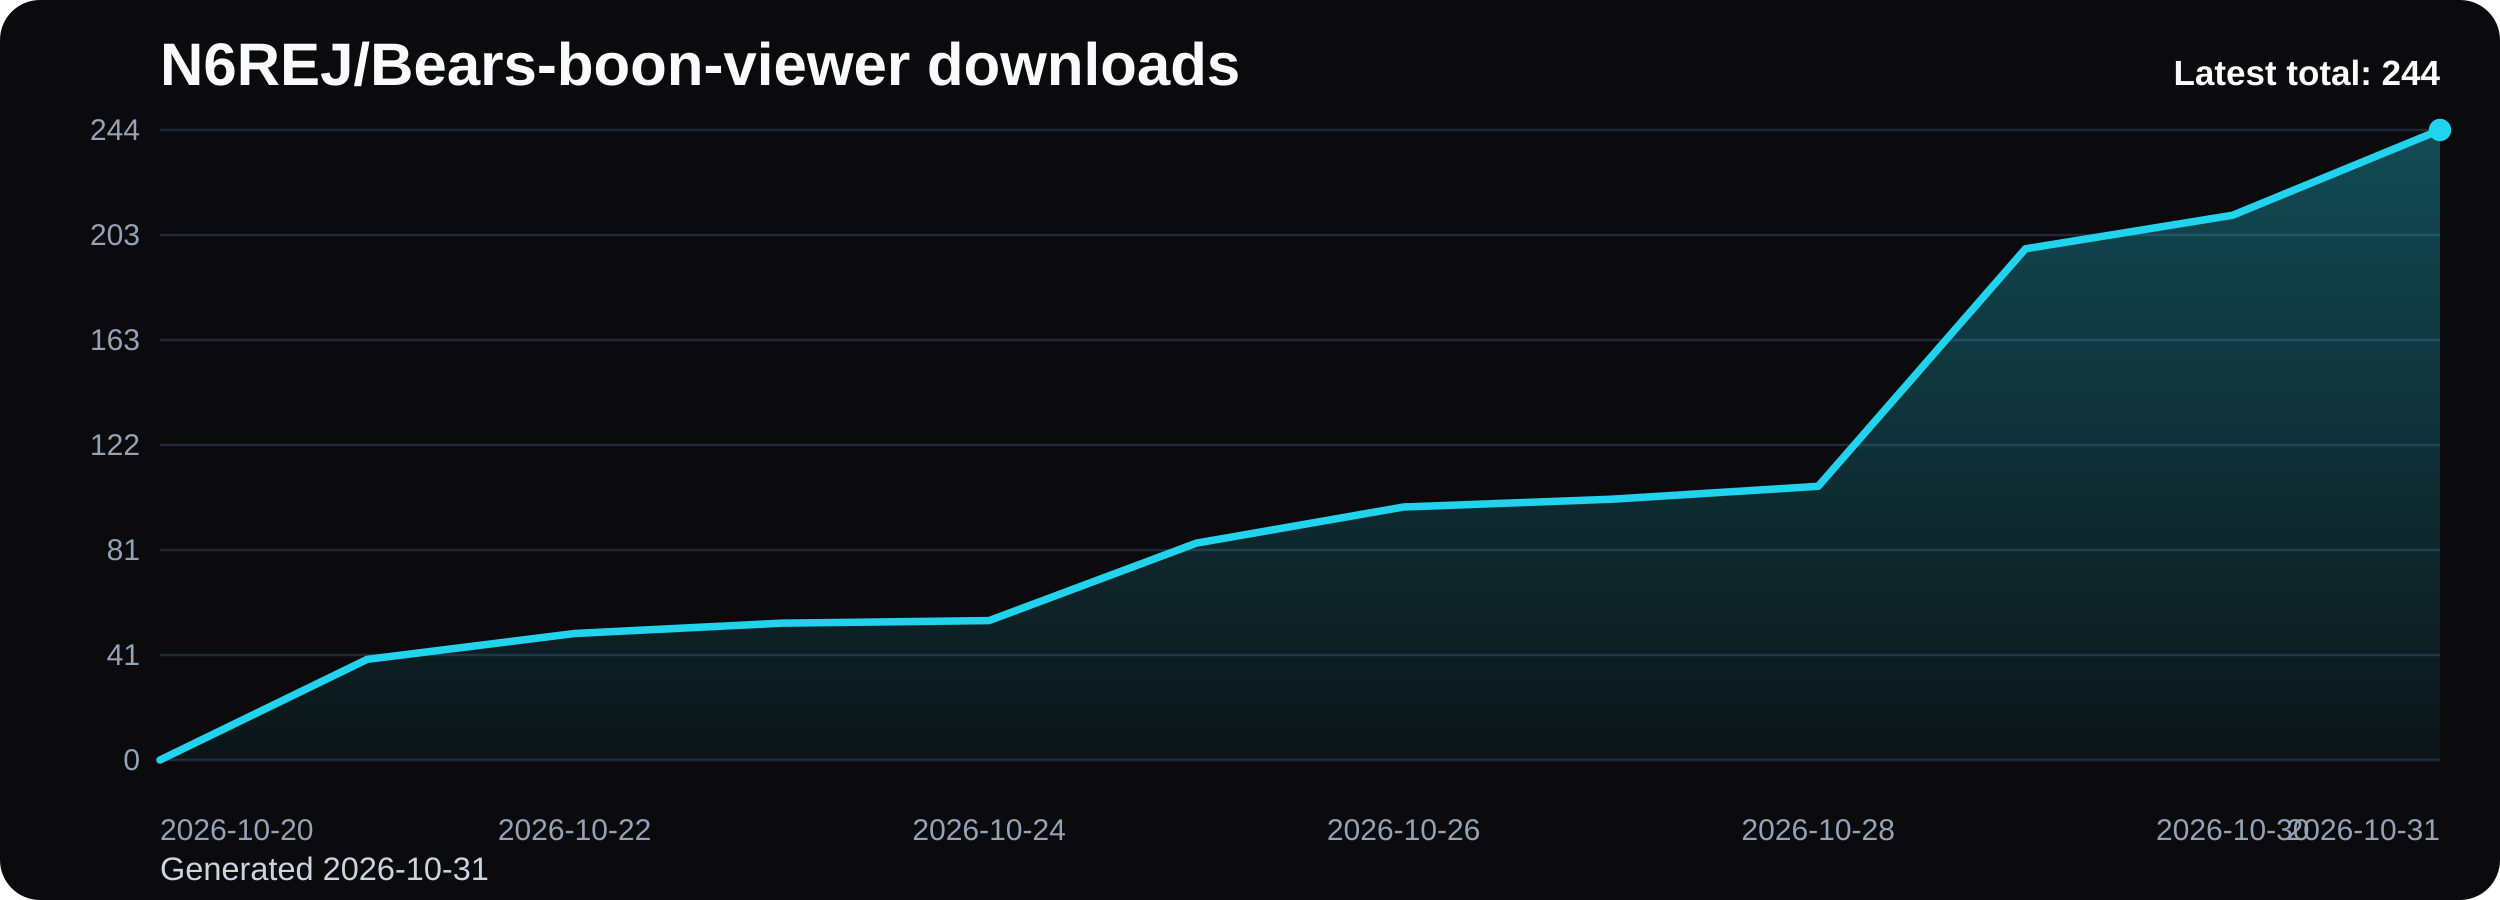
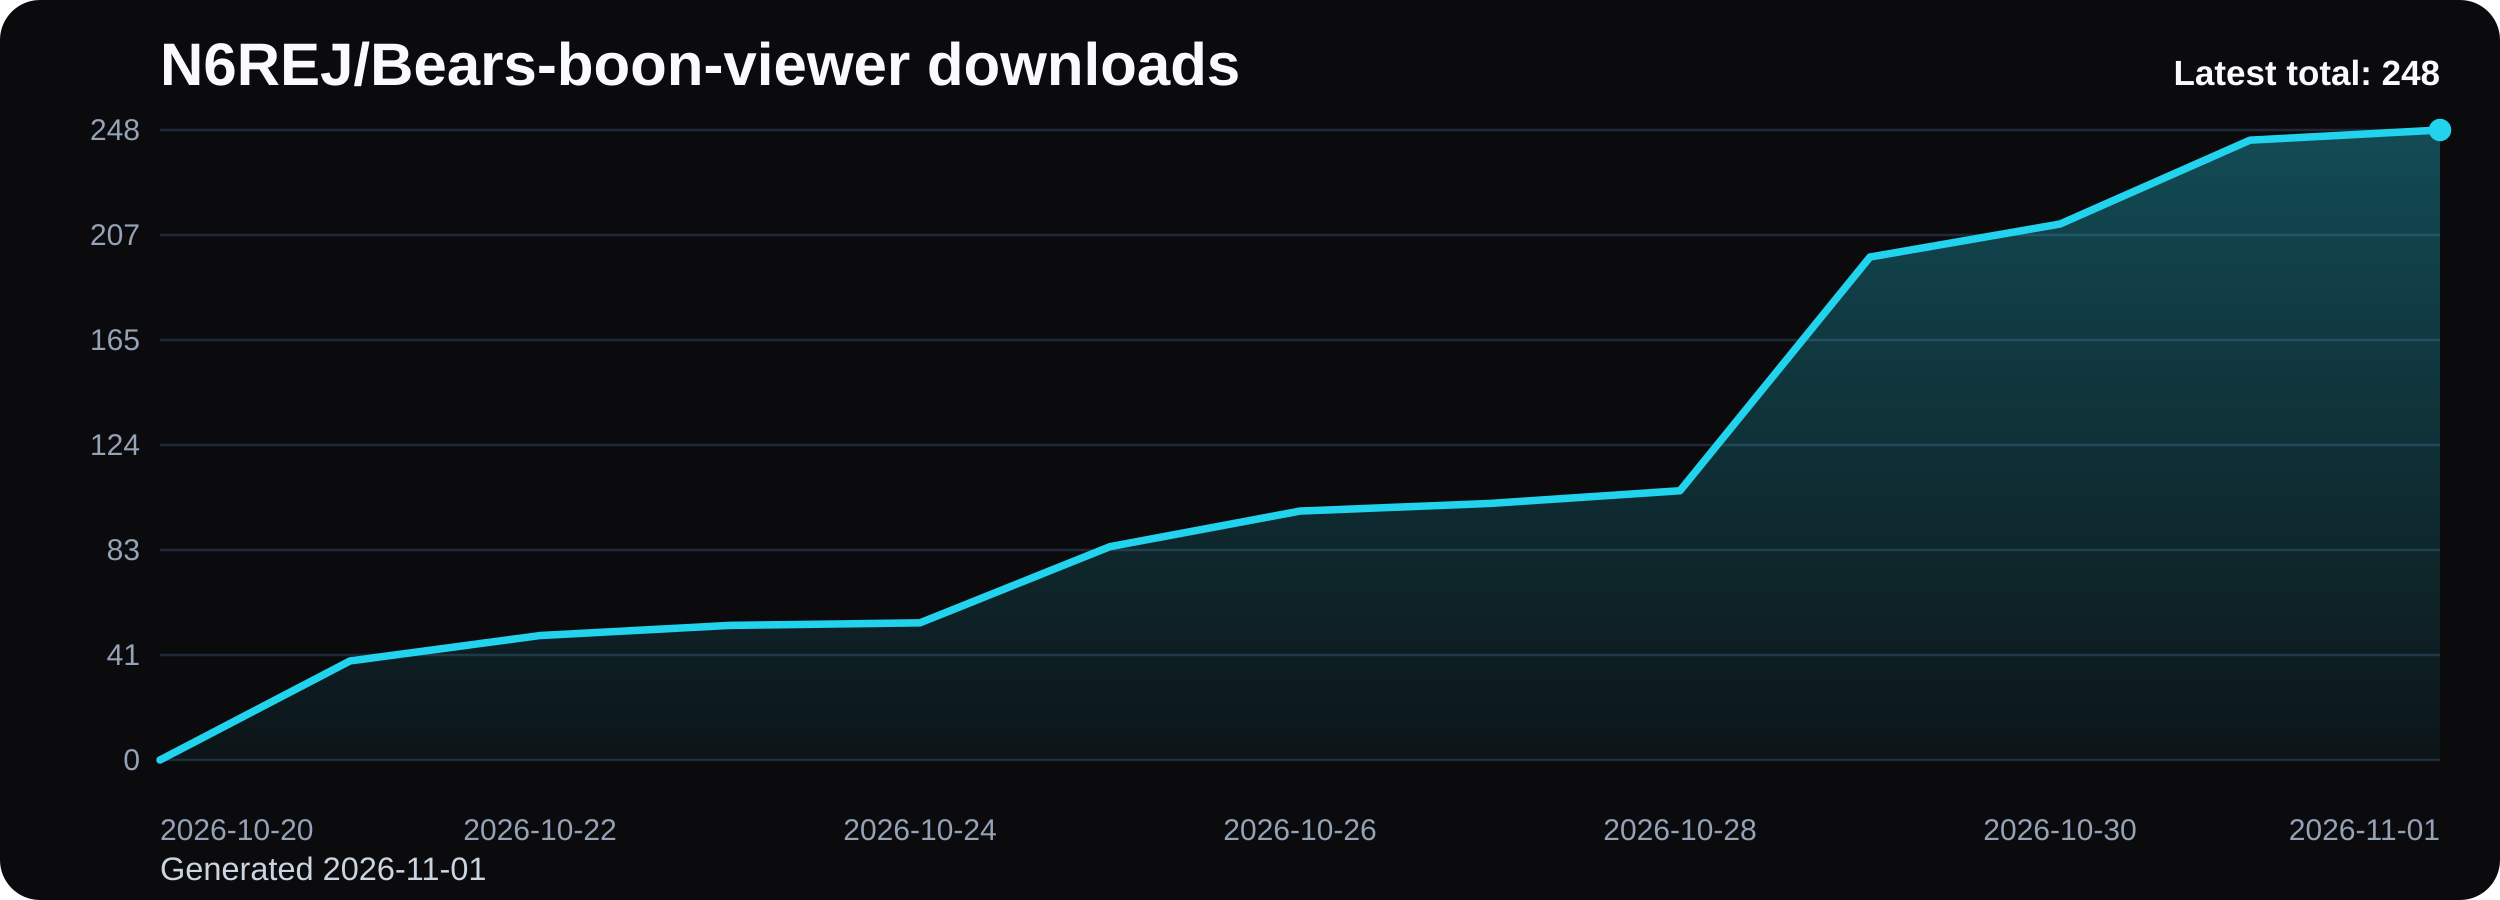
<svg xmlns="http://www.w3.org/2000/svg" viewBox="0 0 1000 360" role="img" aria-label="N6REJ/Bears-boon-viewer downloads chart">
  <defs>
    <linearGradient id="fill-total-trend-black" x1="0" y1="0" x2="0" y2="1">
      <stop offset="0%" stop-color="#22d3ee" stop-opacity="0.32" />
      <stop offset="100%" stop-color="#22d3ee" stop-opacity="0.05" />
    </linearGradient>
    <style>
      .bg { fill: #0b0b0d; }
      .title { font: 700 24px Arial, sans-serif; fill: #f8fafc; }
      .sub { font: 400 13px Arial, sans-serif; fill: #cbd5e1; }
      .grid { stroke: #1f2937; stroke-width: 1; }
      .axis { font: 400 12px Arial, sans-serif; fill: #94a3b8; }
      .line { fill: none; stroke: #22d3ee; stroke-width: 3; stroke-linecap: round; stroke-linejoin: round; }
      .dot { fill: #22d3ee; }
      .value { font: 600 11px Arial, sans-serif; fill: #cbd5e1; }
      .latest { font: 700 14px Arial, sans-serif; fill: #f8fafc; }
    </style>
  </defs>
  <rect class="bg" x="0" y="0" width="1000" height="360" rx="16" />
  <text class="title" x="64" y="34">N6REJ/Bears-boon-viewer downloads</text>
-   <text class="sub" x="64" y="352">Generated 2026-10-31</text>
+   <text class="sub" x="64" y="352">Generated 2026-11-01</text>
  <line x1="64" y1="52.00" x2="976" y2="52.00" class="grid" />
-   <text x="56" y="56.00" text-anchor="end" class="axis">244</text>
+   <text x="56" y="56.00" text-anchor="end" class="axis">248</text>
  <line x1="64" y1="94.00" x2="976" y2="94.00" class="grid" />
-   <text x="56" y="98.00" text-anchor="end" class="axis">203</text>
+   <text x="56" y="98.00" text-anchor="end" class="axis">207</text>
  <line x1="64" y1="136.00" x2="976" y2="136.00" class="grid" />
-   <text x="56" y="140.00" text-anchor="end" class="axis">163</text>
+   <text x="56" y="140.00" text-anchor="end" class="axis">165</text>
  <line x1="64" y1="178.00" x2="976" y2="178.00" class="grid" />
-   <text x="56" y="182.00" text-anchor="end" class="axis">122</text>
+   <text x="56" y="182.00" text-anchor="end" class="axis">124</text>
  <line x1="64" y1="220.00" x2="976" y2="220.00" class="grid" />
-   <text x="56" y="224.00" text-anchor="end" class="axis">81</text>
+   <text x="56" y="224.00" text-anchor="end" class="axis">83</text>
  <line x1="64" y1="262.00" x2="976" y2="262.00" class="grid" />
  <text x="56" y="266.00" text-anchor="end" class="axis">41</text>
  <line x1="64" y1="304.00" x2="976" y2="304.00" class="grid" />
  <text x="56" y="308.00" text-anchor="end" class="axis">0</text>
-   <path d="M 64.00 304 L 64.00 304.00 L 146.91 263.72 L 229.82 253.39 L 312.73 249.26 L 395.64 248.23 L 478.55 217.25 L 561.45 202.79 L 644.36 199.69 L 727.27 194.52 L 810.18 99.51 L 893.09 86.08 L 976.00 52.00 L 976.00 304 Z" fill="url(#fill-total-trend-black)" />
-   <polyline class="line" points="64.00,304.00 146.91,263.72 229.82,253.39 312.73,249.26 395.64,248.23 478.55,217.25 561.45,202.79 644.36,199.69 727.27,194.52 810.18,99.51 893.09,86.08 976.00,52.00" />
+   <path d="M 64.00 304 L 64.00 304.00 L 140.00 264.37 L 216.00 254.21 L 292.00 250.15 L 368.00 249.13 L 444.00 218.65 L 520.00 204.42 L 596.00 201.37 L 672.00 196.29 L 748.00 102.81 L 824.00 89.60 L 900.00 56.06 L 976.00 52.00 L 976.00 304 Z" fill="url(#fill-total-trend-black)" />
+   <polyline class="line" points="64.00,304.00 140.00,264.37 216.00,254.21 292.00,250.15 368.00,249.13 444.00,218.65 520.00,204.42 596.00,201.37 672.00,196.29 748.00,102.81 824.00,89.60 900.00,56.06 976.00,52.00" />
  <circle class="dot" cx="976.00" cy="52.00" r="4.5" />
  <text class="axis" x="64.00" y="336" text-anchor="start">2026-10-20</text>
-   <text class="axis" x="229.82" y="336" text-anchor="middle">2026-10-22</text>
-   <text class="axis" x="395.64" y="336" text-anchor="middle">2026-10-24</text>
-   <text class="axis" x="561.45" y="336" text-anchor="middle">2026-10-26</text>
-   <text class="axis" x="727.27" y="336" text-anchor="middle">2026-10-28</text>
-   <text class="axis" x="893.09" y="336" text-anchor="middle">2026-10-30</text>
-   <text class="axis" x="976.00" y="336" text-anchor="end">2026-10-31</text>
-   <text class="latest" x="976" y="34" text-anchor="end">Latest total: 244</text>
+   <text class="axis" x="216.00" y="336" text-anchor="middle">2026-10-22</text>
+   <text class="axis" x="368.00" y="336" text-anchor="middle">2026-10-24</text>
+   <text class="axis" x="520.00" y="336" text-anchor="middle">2026-10-26</text>
+   <text class="axis" x="672.00" y="336" text-anchor="middle">2026-10-28</text>
+   <text class="axis" x="824.00" y="336" text-anchor="middle">2026-10-30</text>
+   <text class="axis" x="976.00" y="336" text-anchor="end">2026-11-01</text>
+   <text class="latest" x="976" y="34" text-anchor="end">Latest total: 248</text>
</svg>
